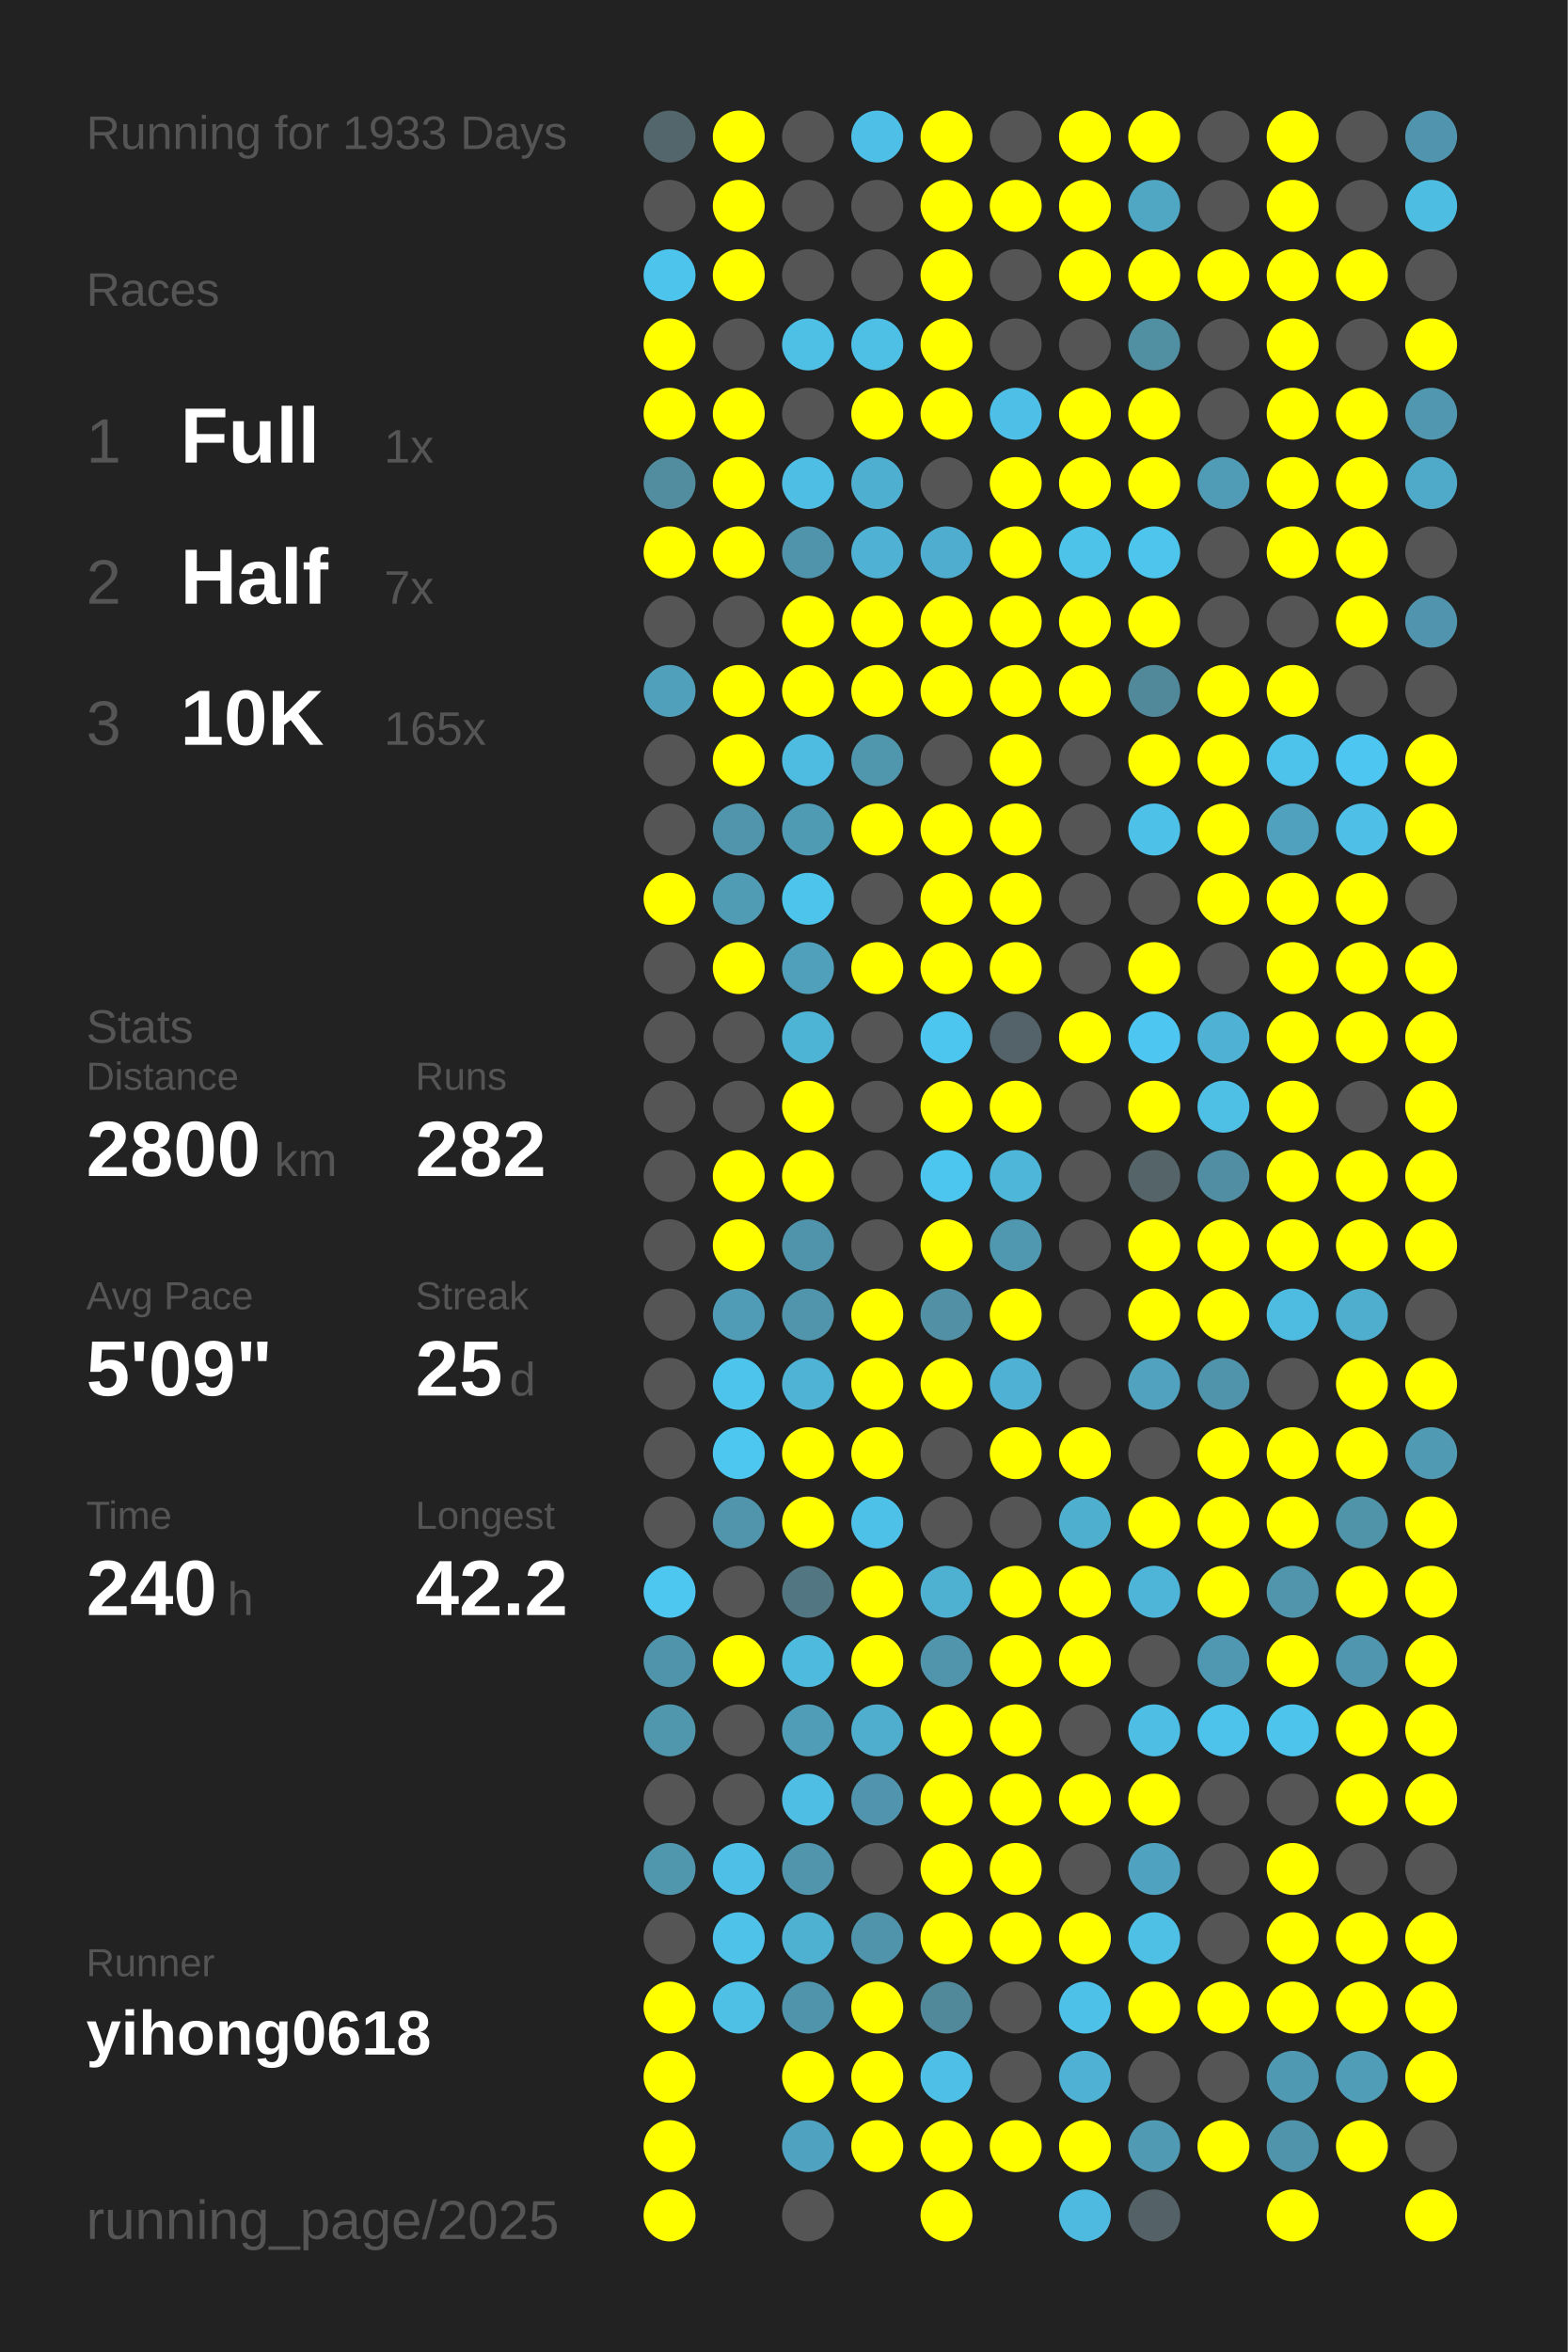
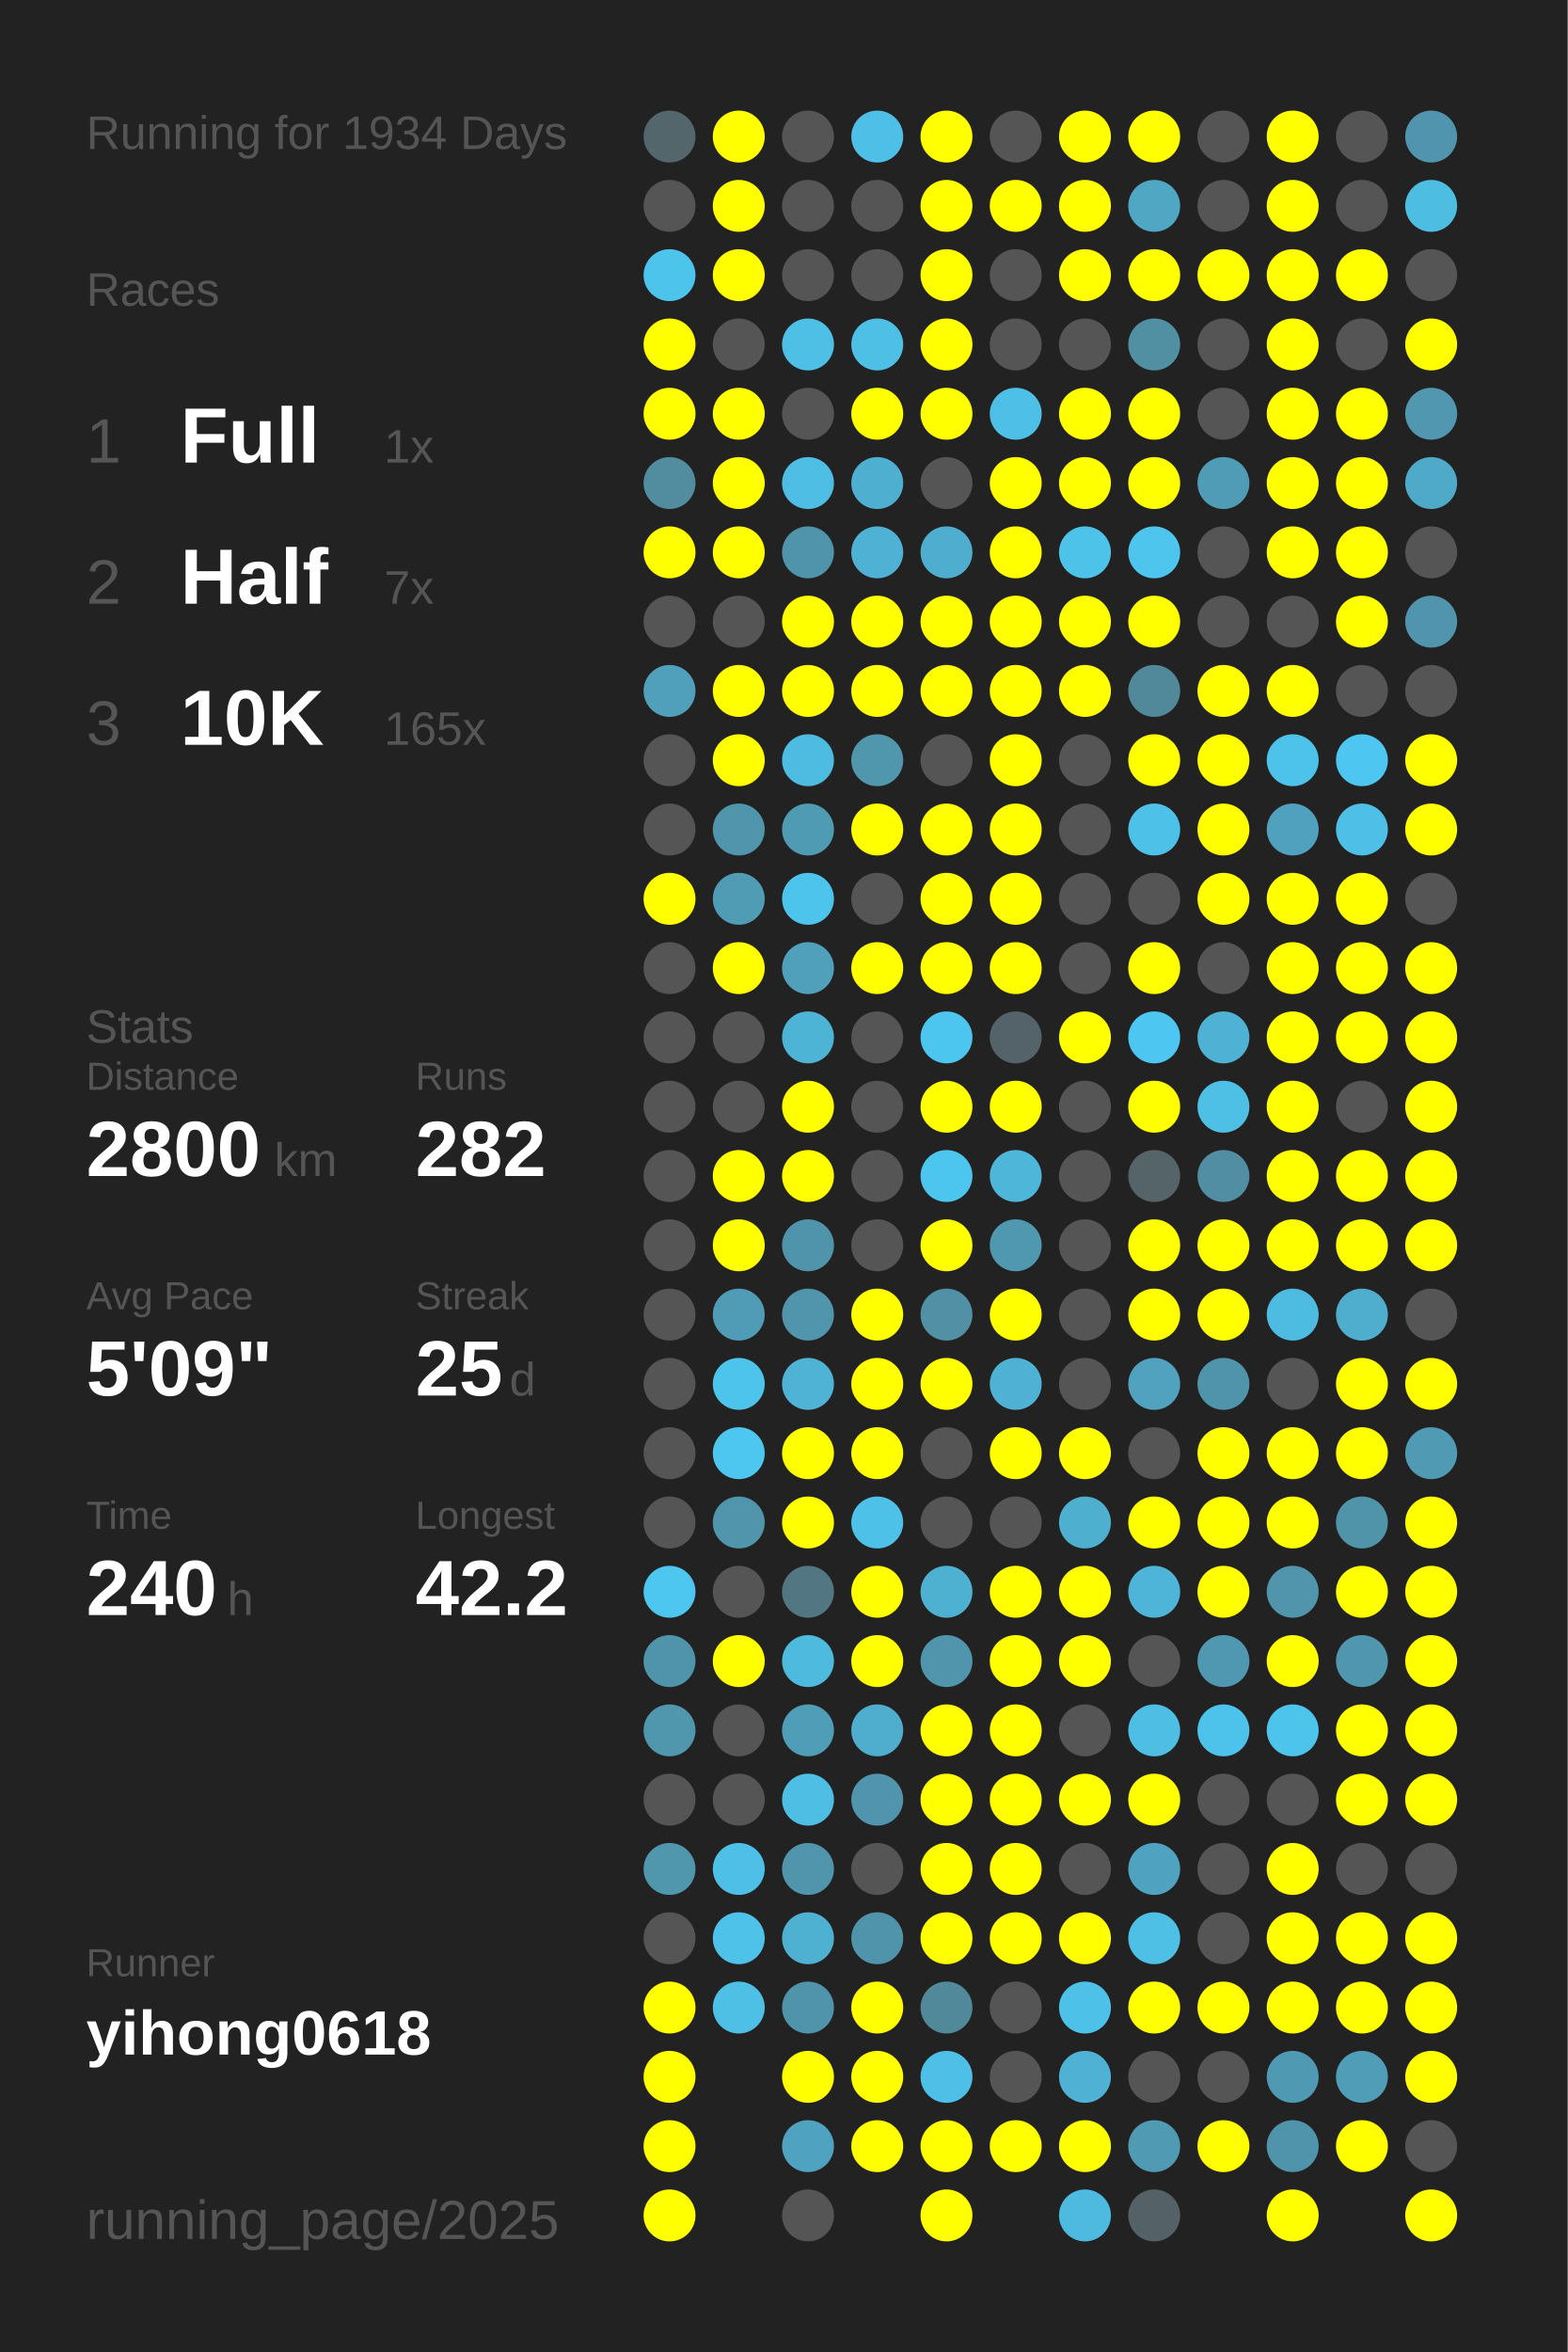
<svg xmlns="http://www.w3.org/2000/svg" baseProfile="full" height="300mm" version="1.1" viewBox="0,0,200,300" width="200mm">
  <defs />
  <rect fill="#222222" height="300" width="200" x="0" y="0" />
-   <text fill="#555555" style="font-size:6px; font-family:Arial;" x="11" y="19">Running for 1933 Days</text>
+   <text fill="#555555" style="font-size:6px; font-family:Arial;" x="11" y="19">Running for 1934 Days</text>
  <text fill="#555555" style="font-size:6px; font-family:Arial;" x="11" y="39">Races</text>
  <text fill="#555555" style="font-size:8px; font-family:Arial;" x="11" y="59">1</text>
  <text fill="#FFFFFF" style="font-size:10px; font-family:Arial; font-weight:bold;" x="23" y="59">Full</text>
  <text fill="#555555" style="font-size:6px; font-family:Arial;" x="49" y="59">1x</text>
  <text fill="#555555" style="font-size:8px; font-family:Arial;" x="11" y="77">2</text>
  <text fill="#FFFFFF" style="font-size:10px; font-family:Arial; font-weight:bold;" x="23" y="77">Half</text>
  <text fill="#555555" style="font-size:6px; font-family:Arial;" x="49" y="77">7x</text>
  <text fill="#555555" style="font-size:8px; font-family:Arial;" x="11" y="95">3</text>
  <text fill="#FFFFFF" style="font-size:10px; font-family:Arial; font-weight:bold;" x="23" y="95">10K</text>
  <text fill="#555555" style="font-size:6px; font-family:Arial;" x="49" y="95">165x</text>
  <text fill="#555555" style="font-size:6px; font-family:Arial;" x="11" y="133">Stats</text>
  <text fill="#555555" style="font-size:5px; font-family:Arial;" x="11" y="139">Distance</text>
  <text fill="#FFFFFF" style="font-size:10px; font-family:Arial; font-weight:bold;" x="11" y="150">2800</text>
  <text fill="#555555" style="font-size:6px; font-family:Arial;" x="35" y="150">km</text>
  <text fill="#555555" style="font-size:5px; font-family:Arial;" x="53" y="139">Runs</text>
  <text fill="#FFFFFF" style="font-size:10px; font-family:Arial; font-weight:bold;" x="53" y="150">282</text>
  <text fill="#555555" style="font-size:5px; font-family:Arial;" x="11" y="167">Avg Pace</text>
  <text fill="#FFFFFF" style="font-size:10px; font-family:Arial; font-weight:bold;" x="11" y="178">5'09"</text>
  <text fill="#555555" style="font-size:5px; font-family:Arial;" x="53" y="167">Streak</text>
  <text fill="#FFFFFF" style="font-size:10px; font-family:Arial; font-weight:bold;" x="53" y="178">25</text>
  <text fill="#555555" style="font-size:6px; font-family:Arial;" x="65" y="178">d</text>
  <text fill="#555555" style="font-size:5px; font-family:Arial;" x="11" y="195">Time</text>
  <text fill="#FFFFFF" style="font-size:10px; font-family:Arial; font-weight:bold;" x="11" y="206">240</text>
  <text fill="#555555" style="font-size:6px; font-family:Arial;" x="29" y="206">h</text>
  <text fill="#555555" style="font-size:5px; font-family:Arial;" x="53" y="195">Longest</text>
  <text fill="#FFFFFF" style="font-size:10px; font-family:Arial; font-weight:bold;" x="53" y="206">42.2</text>
  <text fill="#555555" style="font-size:5px; font-family:Arial;" x="11" y="252.065">Runner</text>
  <text fill="#FFFFFF" style="font-size:8px; font-family:Arial; font-weight:bold;" x="11" y="262.065">yihong0618</text>
  <text fill="#555555" style="font-size:7px; font-family:Arial;" x="11" y="285.581">running_page/2025</text>
  <circle cx="85.417" cy="17.419" fill="#53666c" r="3.312" />
  <circle cx="85.417" cy="26.258" fill="#555555" r="3.312" />
  <circle cx="85.417" cy="35.097" fill="#4dc4ec" r="3.312" />
  <circle cx="85.417" cy="43.935" fill="#FFFF00" r="3.312" />
  <circle cx="85.417" cy="52.774" fill="#FFFF00" r="3.312" />
  <circle cx="85.417" cy="61.613" fill="#518c9f" r="3.312" />
  <circle cx="85.417" cy="70.452" fill="#FFFF00" r="3.312" />
  <circle cx="85.417" cy="79.29" fill="#555555" r="3.312" />
  <circle cx="85.417" cy="88.129" fill="#50a0bb" r="3.312" />
  <circle cx="85.417" cy="96.968" fill="#555555" r="3.312" />
  <circle cx="85.417" cy="105.806" fill="#555555" r="3.312" />
  <circle cx="85.417" cy="114.645" fill="#FFFF00" r="3.312" />
  <circle cx="85.417" cy="123.484" fill="#555555" r="3.312" />
  <circle cx="85.417" cy="132.323" fill="#555555" r="3.312" />
  <circle cx="85.417" cy="141.161" fill="#555555" r="3.312" />
  <circle cx="85.417" cy="150" fill="#555555" r="3.312" />
  <circle cx="85.417" cy="158.839" fill="#555555" r="3.312" />
  <circle cx="85.417" cy="167.677" fill="#555555" r="3.312" />
  <circle cx="85.417" cy="176.516" fill="#555555" r="3.312" />
  <circle cx="85.417" cy="185.355" fill="#555555" r="3.312" />
  <circle cx="85.417" cy="194.194" fill="#555555" r="3.312" />
  <circle cx="85.417" cy="203.032" fill="#4dc7f0" r="3.312" />
  <circle cx="85.417" cy="211.871" fill="#5094ab" r="3.312" />
  <circle cx="85.417" cy="220.71" fill="#5096ad" r="3.312" />
  <circle cx="85.417" cy="229.548" fill="#555555" r="3.312" />
  <circle cx="85.417" cy="238.387" fill="#5096ad" r="3.312" />
  <circle cx="85.417" cy="247.226" fill="#555555" r="3.312" />
  <circle cx="85.417" cy="256.065" fill="#FFFF00" r="3.312" />
  <circle cx="85.417" cy="264.903" fill="#FFFF00" r="3.312" />
  <circle cx="85.417" cy="273.742" fill="#FFFF00" r="3.312" />
  <circle cx="85.417" cy="282.581" fill="#FFFF00" r="3.312" />
  <circle cx="94.25" cy="17.419" fill="#FFFF00" r="3.312" />
  <circle cx="94.25" cy="26.258" fill="#FFFF00" r="3.312" />
  <circle cx="94.25" cy="35.097" fill="#FFFF00" r="3.312" />
  <circle cx="94.25" cy="43.935" fill="#555555" r="3.312" />
  <circle cx="94.25" cy="52.774" fill="#FFFF00" r="3.312" />
  <circle cx="94.25" cy="61.613" fill="#FFFF00" r="3.312" />
  <circle cx="94.25" cy="70.452" fill="#FFFF00" r="3.312" />
  <circle cx="94.25" cy="79.29" fill="#555555" r="3.312" />
  <circle cx="94.25" cy="88.129" fill="#FFFF00" r="3.312" />
  <circle cx="94.25" cy="96.968" fill="#FFFF00" r="3.312" />
  <circle cx="94.25" cy="105.806" fill="#5095ac" r="3.312" />
  <circle cx="94.25" cy="114.645" fill="#509cb5" r="3.312" />
  <circle cx="94.25" cy="123.484" fill="#FFFF00" r="3.312" />
  <circle cx="94.25" cy="132.323" fill="#555555" r="3.312" />
  <circle cx="94.25" cy="141.161" fill="#555555" r="3.312" />
  <circle cx="94.25" cy="150" fill="#FFFF00" r="3.312" />
  <circle cx="94.25" cy="158.839" fill="#FFFF00" r="3.312" />
  <circle cx="94.25" cy="167.677" fill="#509cb6" r="3.312" />
  <circle cx="94.25" cy="176.516" fill="#4dc4ec" r="3.312" />
  <circle cx="94.25" cy="185.355" fill="#4dc7f0" r="3.312" />
  <circle cx="94.25" cy="194.194" fill="#5095ac" r="3.312" />
  <circle cx="94.25" cy="203.032" fill="#555555" r="3.312" />
  <circle cx="94.25" cy="211.871" fill="#FFFF00" r="3.312" />
  <circle cx="94.25" cy="220.71" fill="#555555" r="3.312" />
  <circle cx="94.25" cy="229.548" fill="#555555" r="3.312" />
  <circle cx="94.25" cy="238.387" fill="#4ec0e7" r="3.312" />
  <circle cx="94.25" cy="247.226" fill="#4ec2e9" r="3.312" />
  <circle cx="94.25" cy="256.065" fill="#4ec0e6" r="3.312" />
  <circle cx="103.083" cy="17.419" fill="#555555" r="3.312" />
  <circle cx="103.083" cy="26.258" fill="#555555" r="3.312" />
  <circle cx="103.083" cy="35.097" fill="#555555" r="3.312" />
  <circle cx="103.083" cy="43.935" fill="#4ebfe5" r="3.312" />
  <circle cx="103.083" cy="52.774" fill="#555555" r="3.312" />
  <circle cx="103.083" cy="61.613" fill="#4ebee4" r="3.312" />
  <circle cx="103.083" cy="70.452" fill="#5094ac" r="3.312" />
  <circle cx="103.083" cy="79.29" fill="#FFFF00" r="3.312" />
  <circle cx="103.083" cy="88.129" fill="#FFFF00" r="3.312" />
  <circle cx="103.083" cy="96.968" fill="#4ebce1" r="3.312" />
  <circle cx="103.083" cy="105.806" fill="#509bb4" r="3.312" />
  <circle cx="103.083" cy="114.645" fill="#4dc4ec" r="3.312" />
  <circle cx="103.083" cy="123.484" fill="#50a0bc" r="3.312" />
  <circle cx="103.083" cy="132.323" fill="#4eb4d6" r="3.312" />
  <circle cx="103.083" cy="141.161" fill="#FFFF00" r="3.312" />
  <circle cx="103.083" cy="150" fill="#FFFF00" r="3.312" />
  <circle cx="103.083" cy="158.839" fill="#5094ab" r="3.312" />
  <circle cx="103.083" cy="167.677" fill="#5095ac" r="3.312" />
  <circle cx="103.083" cy="176.516" fill="#4eb3d5" r="3.312" />
  <circle cx="103.083" cy="185.355" fill="#FFFF00" r="3.312" />
  <circle cx="103.083" cy="194.194" fill="#FFFF00" r="3.312" />
  <circle cx="103.083" cy="203.032" fill="#527783" r="3.312" />
  <circle cx="103.083" cy="211.871" fill="#4ebade" r="3.312" />
  <circle cx="103.083" cy="220.71" fill="#509db7" r="3.312" />
  <circle cx="103.083" cy="229.548" fill="#4ebee4" r="3.312" />
  <circle cx="103.083" cy="238.387" fill="#5095ac" r="3.312" />
  <circle cx="103.083" cy="247.226" fill="#4fb1d2" r="3.312" />
  <circle cx="103.083" cy="256.065" fill="#5094ab" r="3.312" />
  <circle cx="103.083" cy="264.903" fill="#FFFF00" r="3.312" />
  <circle cx="103.083" cy="273.742" fill="#4fa3c0" r="3.312" />
  <circle cx="103.083" cy="282.581" fill="#555555" r="3.312" />
  <circle cx="111.917" cy="17.419" fill="#4ec0e7" r="3.312" />
  <circle cx="111.917" cy="26.258" fill="#555555" r="3.312" />
  <circle cx="111.917" cy="35.097" fill="#555555" r="3.312" />
  <circle cx="111.917" cy="43.935" fill="#4ebfe5" r="3.312" />
  <circle cx="111.917" cy="52.774" fill="#FFFF00" r="3.312" />
  <circle cx="111.917" cy="61.613" fill="#4fafd0" r="3.312" />
  <circle cx="111.917" cy="70.452" fill="#4fb1d3" r="3.312" />
  <circle cx="111.917" cy="79.29" fill="#FFFF00" r="3.312" />
  <circle cx="111.917" cy="88.129" fill="#FFFF00" r="3.312" />
  <circle cx="111.917" cy="96.968" fill="#5096ad" r="3.312" />
  <circle cx="111.917" cy="105.806" fill="#FFFF00" r="3.312" />
  <circle cx="111.917" cy="114.645" fill="#555555" r="3.312" />
  <circle cx="111.917" cy="123.484" fill="#FFFF00" r="3.312" />
  <circle cx="111.917" cy="132.323" fill="#555555" r="3.312" />
  <circle cx="111.917" cy="141.161" fill="#555555" r="3.312" />
  <circle cx="111.917" cy="150" fill="#555555" r="3.312" />
  <circle cx="111.917" cy="158.839" fill="#555555" r="3.312" />
  <circle cx="111.917" cy="167.677" fill="#FFFF00" r="3.312" />
  <circle cx="111.917" cy="176.516" fill="#FFFF00" r="3.312" />
  <circle cx="111.917" cy="185.355" fill="#FFFF00" r="3.312" />
  <circle cx="111.917" cy="194.194" fill="#4ec1e8" r="3.312" />
  <circle cx="111.917" cy="203.032" fill="#FFFF00" r="3.312" />
  <circle cx="111.917" cy="211.871" fill="#FFFF00" r="3.312" />
  <circle cx="111.917" cy="220.71" fill="#4fadcd" r="3.312" />
  <circle cx="111.917" cy="229.548" fill="#5095ad" r="3.312" />
  <circle cx="111.917" cy="238.387" fill="#555555" r="3.312" />
  <circle cx="111.917" cy="247.226" fill="#5094ab" r="3.312" />
  <circle cx="111.917" cy="256.065" fill="#FFFF00" r="3.312" />
  <circle cx="111.917" cy="264.903" fill="#FFFF00" r="3.312" />
  <circle cx="111.917" cy="273.742" fill="#FFFF00" r="3.312" />
  <circle cx="120.75" cy="17.419" fill="#FFFF00" r="3.312" />
  <circle cx="120.75" cy="26.258" fill="#FFFF00" r="3.312" />
  <circle cx="120.75" cy="35.097" fill="#FFFF00" r="3.312" />
  <circle cx="120.75" cy="43.935" fill="#FFFF00" r="3.312" />
  <circle cx="120.75" cy="52.774" fill="#FFFF00" r="3.312" />
  <circle cx="120.75" cy="61.613" fill="#555555" r="3.312" />
  <circle cx="120.75" cy="70.452" fill="#4faecf" r="3.312" />
  <circle cx="120.75" cy="79.29" fill="#FFFF00" r="3.312" />
  <circle cx="120.75" cy="88.129" fill="#FFFF00" r="3.312" />
  <circle cx="120.75" cy="96.968" fill="#555555" r="3.312" />
  <circle cx="120.75" cy="105.806" fill="#FFFF00" r="3.312" />
  <circle cx="120.75" cy="114.645" fill="#FFFF00" r="3.312" />
  <circle cx="120.75" cy="123.484" fill="#FFFF00" r="3.312" />
  <circle cx="120.75" cy="132.323" fill="#4dc6ef" r="3.312" />
  <circle cx="120.75" cy="141.161" fill="#FFFF00" r="3.312" />
  <circle cx="120.75" cy="150" fill="#4dc6ef" r="3.312" />
  <circle cx="120.75" cy="158.839" fill="#FFFF00" r="3.312" />
  <circle cx="120.75" cy="167.677" fill="#5190a5" r="3.312" />
  <circle cx="120.75" cy="176.516" fill="#FFFF00" r="3.312" />
  <circle cx="120.75" cy="185.355" fill="#555555" r="3.312" />
  <circle cx="120.75" cy="194.194" fill="#555555" r="3.312" />
  <circle cx="120.75" cy="203.032" fill="#4fb1d2" r="3.312" />
  <circle cx="120.75" cy="211.871" fill="#5095ac" r="3.312" />
  <circle cx="120.75" cy="220.71" fill="#FFFF00" r="3.312" />
  <circle cx="120.75" cy="229.548" fill="#FFFF00" r="3.312" />
  <circle cx="120.75" cy="238.387" fill="#FFFF00" r="3.312" />
  <circle cx="120.75" cy="247.226" fill="#FFFF00" r="3.312" />
  <circle cx="120.75" cy="256.065" fill="#51889a" r="3.312" />
  <circle cx="120.75" cy="264.903" fill="#4ec0e7" r="3.312" />
  <circle cx="120.75" cy="273.742" fill="#FFFF00" r="3.312" />
  <circle cx="120.75" cy="282.581" fill="#FFFF00" r="3.312" />
  <circle cx="129.583" cy="17.419" fill="#555555" r="3.312" />
  <circle cx="129.583" cy="26.258" fill="#FFFF00" r="3.312" />
  <circle cx="129.583" cy="35.097" fill="#555555" r="3.312" />
  <circle cx="129.583" cy="43.935" fill="#555555" r="3.312" />
  <circle cx="129.583" cy="52.774" fill="#4ec0e7" r="3.312" />
  <circle cx="129.583" cy="61.613" fill="#FFFF00" r="3.312" />
  <circle cx="129.583" cy="70.452" fill="#FFFF00" r="3.312" />
  <circle cx="129.583" cy="79.29" fill="#FFFF00" r="3.312" />
  <circle cx="129.583" cy="88.129" fill="#FFFF00" r="3.312" />
  <circle cx="129.583" cy="96.968" fill="#FFFF00" r="3.312" />
  <circle cx="129.583" cy="105.806" fill="#FFFF00" r="3.312" />
  <circle cx="129.583" cy="114.645" fill="#FFFF00" r="3.312" />
  <circle cx="129.583" cy="123.484" fill="#FFFF00" r="3.312" />
  <circle cx="129.583" cy="132.323" fill="#546369" r="3.312" />
  <circle cx="129.583" cy="141.161" fill="#FFFF00" r="3.312" />
  <circle cx="129.583" cy="150" fill="#4eb6d9" r="3.312" />
  <circle cx="129.583" cy="158.839" fill="#5098b0" r="3.312" />
  <circle cx="129.583" cy="167.677" fill="#FFFF00" r="3.312" />
  <circle cx="129.583" cy="176.516" fill="#4fb2d4" r="3.312" />
  <circle cx="129.583" cy="185.355" fill="#FFFF00" r="3.312" />
  <circle cx="129.583" cy="194.194" fill="#555555" r="3.312" />
  <circle cx="129.583" cy="203.032" fill="#FFFF00" r="3.312" />
  <circle cx="129.583" cy="211.871" fill="#FFFF00" r="3.312" />
  <circle cx="129.583" cy="220.71" fill="#FFFF00" r="3.312" />
  <circle cx="129.583" cy="229.548" fill="#FFFF00" r="3.312" />
  <circle cx="129.583" cy="238.387" fill="#FFFF00" r="3.312" />
  <circle cx="129.583" cy="247.226" fill="#FFFF00" r="3.312" />
  <circle cx="129.583" cy="256.065" fill="#555555" r="3.312" />
  <circle cx="129.583" cy="264.903" fill="#555555" r="3.312" />
  <circle cx="129.583" cy="273.742" fill="#FFFF00" r="3.312" />
  <circle cx="138.417" cy="17.419" fill="#FFFF00" r="3.312" />
  <circle cx="138.417" cy="26.258" fill="#FFFF00" r="3.312" />
  <circle cx="138.417" cy="35.097" fill="#FFFF00" r="3.312" />
  <circle cx="138.417" cy="43.935" fill="#555555" r="3.312" />
  <circle cx="138.417" cy="52.774" fill="#FFFF00" r="3.312" />
  <circle cx="138.417" cy="61.613" fill="#FFFF00" r="3.312" />
  <circle cx="138.417" cy="70.452" fill="#4dc3ea" r="3.312" />
  <circle cx="138.417" cy="79.29" fill="#FFFF00" r="3.312" />
  <circle cx="138.417" cy="88.129" fill="#FFFF00" r="3.312" />
  <circle cx="138.417" cy="96.968" fill="#555555" r="3.312" />
  <circle cx="138.417" cy="105.806" fill="#555555" r="3.312" />
  <circle cx="138.417" cy="114.645" fill="#555555" r="3.312" />
  <circle cx="138.417" cy="123.484" fill="#555555" r="3.312" />
  <circle cx="138.417" cy="132.323" fill="#FFFF00" r="3.312" />
  <circle cx="138.417" cy="141.161" fill="#555555" r="3.312" />
  <circle cx="138.417" cy="150" fill="#555555" r="3.312" />
  <circle cx="138.417" cy="158.839" fill="#555555" r="3.312" />
  <circle cx="138.417" cy="167.677" fill="#555555" r="3.312" />
  <circle cx="138.417" cy="176.516" fill="#555555" r="3.312" />
  <circle cx="138.417" cy="185.355" fill="#FFFF00" r="3.312" />
  <circle cx="138.417" cy="194.194" fill="#4fafcf" r="3.312" />
  <circle cx="138.417" cy="203.032" fill="#FFFF00" r="3.312" />
  <circle cx="138.417" cy="211.871" fill="#FFFF00" r="3.312" />
  <circle cx="138.417" cy="220.71" fill="#555555" r="3.312" />
  <circle cx="138.417" cy="229.548" fill="#FFFF00" r="3.312" />
  <circle cx="138.417" cy="238.387" fill="#555555" r="3.312" />
  <circle cx="138.417" cy="247.226" fill="#FFFF00" r="3.312" />
  <circle cx="138.417" cy="256.065" fill="#4ec1e9" r="3.312" />
  <circle cx="138.417" cy="264.903" fill="#4fb2d4" r="3.312" />
  <circle cx="138.417" cy="273.742" fill="#FFFF00" r="3.312" />
  <circle cx="138.417" cy="282.581" fill="#4ebadf" r="3.312" />
  <circle cx="147.25" cy="17.419" fill="#FFFF00" r="3.312" />
  <circle cx="147.25" cy="26.258" fill="#4fa7c4" r="3.312" />
  <circle cx="147.25" cy="35.097" fill="#FFFF00" r="3.312" />
  <circle cx="147.25" cy="43.935" fill="#518fa3" r="3.312" />
  <circle cx="147.25" cy="52.774" fill="#FFFF00" r="3.312" />
  <circle cx="147.25" cy="61.613" fill="#FFFF00" r="3.312" />
  <circle cx="147.25" cy="70.452" fill="#4dc5ed" r="3.312" />
  <circle cx="147.25" cy="79.29" fill="#FFFF00" r="3.312" />
  <circle cx="147.25" cy="88.129" fill="#51889a" r="3.312" />
  <circle cx="147.25" cy="96.968" fill="#FFFF00" r="3.312" />
  <circle cx="147.25" cy="105.806" fill="#4ec1e8" r="3.312" />
  <circle cx="147.25" cy="114.645" fill="#555555" r="3.312" />
  <circle cx="147.25" cy="123.484" fill="#FFFF00" r="3.312" />
  <circle cx="147.25" cy="132.323" fill="#4dc7f1" r="3.312" />
  <circle cx="147.25" cy="141.161" fill="#FFFF00" r="3.312" />
  <circle cx="147.25" cy="150" fill="#546469" r="3.312" />
  <circle cx="147.25" cy="158.839" fill="#FFFF00" r="3.312" />
  <circle cx="147.25" cy="167.677" fill="#FFFF00" r="3.312" />
  <circle cx="147.25" cy="176.516" fill="#50a2be" r="3.312" />
  <circle cx="147.25" cy="185.355" fill="#555555" r="3.312" />
  <circle cx="147.25" cy="194.194" fill="#FFFF00" r="3.312" />
  <circle cx="147.25" cy="203.032" fill="#4eb5d8" r="3.312" />
  <circle cx="147.25" cy="211.871" fill="#555555" r="3.312" />
  <circle cx="147.25" cy="220.71" fill="#4ebee5" r="3.312" />
  <circle cx="147.25" cy="229.548" fill="#FFFF00" r="3.312" />
  <circle cx="147.25" cy="238.387" fill="#4fa3c0" r="3.312" />
  <circle cx="147.25" cy="247.226" fill="#4ebfe5" r="3.312" />
  <circle cx="147.25" cy="256.065" fill="#FFFF00" r="3.312" />
  <circle cx="147.25" cy="264.903" fill="#555555" r="3.312" />
  <circle cx="147.25" cy="273.742" fill="#509ab3" r="3.312" />
  <circle cx="147.25" cy="282.581" fill="#546267" r="3.312" />
  <circle cx="156.083" cy="17.419" fill="#555555" r="3.312" />
  <circle cx="156.083" cy="26.258" fill="#555555" r="3.312" />
  <circle cx="156.083" cy="35.097" fill="#FFFF00" r="3.312" />
  <circle cx="156.083" cy="43.935" fill="#555555" r="3.312" />
  <circle cx="156.083" cy="52.774" fill="#555555" r="3.312" />
  <circle cx="156.083" cy="61.613" fill="#509cb6" r="3.312" />
  <circle cx="156.083" cy="70.452" fill="#555555" r="3.312" />
  <circle cx="156.083" cy="79.29" fill="#555555" r="3.312" />
  <circle cx="156.083" cy="88.129" fill="#FFFF00" r="3.312" />
  <circle cx="156.083" cy="96.968" fill="#FFFF00" r="3.312" />
  <circle cx="156.083" cy="105.806" fill="#FFFF00" r="3.312" />
  <circle cx="156.083" cy="114.645" fill="#FFFF00" r="3.312" />
  <circle cx="156.083" cy="123.484" fill="#555555" r="3.312" />
  <circle cx="156.083" cy="132.323" fill="#4fb1d3" r="3.312" />
  <circle cx="156.083" cy="141.161" fill="#4ebfe5" r="3.312" />
  <circle cx="156.083" cy="150" fill="#518ea3" r="3.312" />
  <circle cx="156.083" cy="158.839" fill="#FFFF00" r="3.312" />
  <circle cx="156.083" cy="167.677" fill="#FFFF00" r="3.312" />
  <circle cx="156.083" cy="176.516" fill="#5094ab" r="3.312" />
  <circle cx="156.083" cy="185.355" fill="#FFFF00" r="3.312" />
  <circle cx="156.083" cy="194.194" fill="#FFFF00" r="3.312" />
  <circle cx="156.083" cy="203.032" fill="#FFFF00" r="3.312" />
  <circle cx="156.083" cy="211.871" fill="#5098b1" r="3.312" />
  <circle cx="156.083" cy="220.71" fill="#4dc2ea" r="3.312" />
  <circle cx="156.083" cy="229.548" fill="#555555" r="3.312" />
  <circle cx="156.083" cy="238.387" fill="#555555" r="3.312" />
  <circle cx="156.083" cy="247.226" fill="#555555" r="3.312" />
  <circle cx="156.083" cy="256.065" fill="#FFFF00" r="3.312" />
  <circle cx="156.083" cy="264.903" fill="#555555" r="3.312" />
  <circle cx="156.083" cy="273.742" fill="#FFFF00" r="3.312" />
  <circle cx="164.917" cy="17.419" fill="#FFFF00" r="3.312" />
  <circle cx="164.917" cy="26.258" fill="#FFFF00" r="3.312" />
  <circle cx="164.917" cy="35.097" fill="#FFFF00" r="3.312" />
  <circle cx="164.917" cy="43.935" fill="#FFFF00" r="3.312" />
  <circle cx="164.917" cy="52.774" fill="#FFFF00" r="3.312" />
  <circle cx="164.917" cy="61.613" fill="#FFFF00" r="3.312" />
  <circle cx="164.917" cy="70.452" fill="#FFFF00" r="3.312" />
  <circle cx="164.917" cy="79.29" fill="#555555" r="3.312" />
  <circle cx="164.917" cy="88.129" fill="#FFFF00" r="3.312" />
  <circle cx="164.917" cy="96.968" fill="#4dc2ea" r="3.312" />
  <circle cx="164.917" cy="105.806" fill="#50a1bd" r="3.312" />
  <circle cx="164.917" cy="114.645" fill="#FFFF00" r="3.312" />
  <circle cx="164.917" cy="123.484" fill="#FFFF00" r="3.312" />
  <circle cx="164.917" cy="132.323" fill="#FFFF00" r="3.312" />
  <circle cx="164.917" cy="141.161" fill="#FFFF00" r="3.312" />
  <circle cx="164.917" cy="150" fill="#FFFF00" r="3.312" />
  <circle cx="164.917" cy="158.839" fill="#FFFF00" r="3.312" />
  <circle cx="164.917" cy="167.677" fill="#4ebce1" r="3.312" />
  <circle cx="164.917" cy="176.516" fill="#555555" r="3.312" />
  <circle cx="164.917" cy="185.355" fill="#FFFF00" r="3.312" />
  <circle cx="164.917" cy="194.194" fill="#FFFF00" r="3.312" />
  <circle cx="164.917" cy="203.032" fill="#5095ac" r="3.312" />
  <circle cx="164.917" cy="211.871" fill="#FFFF00" r="3.312" />
  <circle cx="164.917" cy="220.71" fill="#4dc4ec" r="3.312" />
  <circle cx="164.917" cy="229.548" fill="#555555" r="3.312" />
  <circle cx="164.917" cy="238.387" fill="#FFFF00" r="3.312" />
  <circle cx="164.917" cy="247.226" fill="#FFFF00" r="3.312" />
  <circle cx="164.917" cy="256.065" fill="#FFFF00" r="3.312" />
  <circle cx="164.917" cy="264.903" fill="#5099b2" r="3.312" />
  <circle cx="164.917" cy="273.742" fill="#5094ab" r="3.312" />
  <circle cx="164.917" cy="282.581" fill="#FFFF00" r="3.312" />
  <circle cx="173.75" cy="17.419" fill="#555555" r="3.312" />
  <circle cx="173.75" cy="26.258" fill="#555555" r="3.312" />
  <circle cx="173.75" cy="35.097" fill="#FFFF00" r="3.312" />
  <circle cx="173.75" cy="43.935" fill="#555555" r="3.312" />
  <circle cx="173.75" cy="52.774" fill="#FFFF00" r="3.312" />
  <circle cx="173.75" cy="61.613" fill="#FFFF00" r="3.312" />
  <circle cx="173.75" cy="70.452" fill="#FFFF00" r="3.312" />
  <circle cx="173.75" cy="79.29" fill="#FFFF00" r="3.312" />
  <circle cx="173.75" cy="88.129" fill="#555555" r="3.312" />
  <circle cx="173.75" cy="96.968" fill="#4dc7f1" r="3.312" />
  <circle cx="173.75" cy="105.806" fill="#4ebfe6" r="3.312" />
  <circle cx="173.75" cy="114.645" fill="#FFFF00" r="3.312" />
  <circle cx="173.75" cy="123.484" fill="#FFFF00" r="3.312" />
  <circle cx="173.75" cy="132.323" fill="#FFFF00" r="3.312" />
  <circle cx="173.75" cy="141.161" fill="#555555" r="3.312" />
  <circle cx="173.75" cy="150" fill="#FFFF00" r="3.312" />
  <circle cx="173.75" cy="158.839" fill="#FFFF00" r="3.312" />
  <circle cx="173.75" cy="167.677" fill="#4faece" r="3.312" />
  <circle cx="173.75" cy="176.516" fill="#FFFF00" r="3.312" />
  <circle cx="173.75" cy="185.355" fill="#FFFF00" r="3.312" />
  <circle cx="173.75" cy="194.194" fill="#5094aa" r="3.312" />
  <circle cx="173.75" cy="203.032" fill="#FFFF00" r="3.312" />
  <circle cx="173.75" cy="211.871" fill="#5096ae" r="3.312" />
  <circle cx="173.75" cy="220.71" fill="#FFFF00" r="3.312" />
  <circle cx="173.75" cy="229.548" fill="#FFFF00" r="3.312" />
  <circle cx="173.75" cy="238.387" fill="#555555" r="3.312" />
  <circle cx="173.75" cy="247.226" fill="#FFFF00" r="3.312" />
  <circle cx="173.75" cy="256.065" fill="#FFFF00" r="3.312" />
  <circle cx="173.75" cy="264.903" fill="#509db7" r="3.312" />
  <circle cx="173.75" cy="273.742" fill="#FFFF00" r="3.312" />
  <circle cx="182.583" cy="17.419" fill="#5095ad" r="3.312" />
  <circle cx="182.583" cy="26.258" fill="#4ebde2" r="3.312" />
  <circle cx="182.583" cy="35.097" fill="#555555" r="3.312" />
  <circle cx="182.583" cy="43.935" fill="#FFFF00" r="3.312" />
  <circle cx="182.583" cy="52.774" fill="#5097af" r="3.312" />
  <circle cx="182.583" cy="61.613" fill="#4fa9c8" r="3.312" />
  <circle cx="182.583" cy="70.452" fill="#555555" r="3.312" />
  <circle cx="182.583" cy="79.29" fill="#5095ad" r="3.312" />
  <circle cx="182.583" cy="88.129" fill="#555555" r="3.312" />
  <circle cx="182.583" cy="96.968" fill="#FFFF00" r="3.312" />
  <circle cx="182.583" cy="105.806" fill="#FFFF00" r="3.312" />
  <circle cx="182.583" cy="114.645" fill="#555555" r="3.312" />
  <circle cx="182.583" cy="123.484" fill="#FFFF00" r="3.312" />
  <circle cx="182.583" cy="132.323" fill="#FFFF00" r="3.312" />
  <circle cx="182.583" cy="141.161" fill="#FFFF00" r="3.312" />
  <circle cx="182.583" cy="150" fill="#FFFF00" r="3.312" />
  <circle cx="182.583" cy="158.839" fill="#FFFF00" r="3.312" />
  <circle cx="182.583" cy="167.677" fill="#555555" r="3.312" />
  <circle cx="182.583" cy="176.516" fill="#FFFF00" r="3.312" />
  <circle cx="182.583" cy="185.355" fill="#509ab3" r="3.312" />
  <circle cx="182.583" cy="194.194" fill="#FFFF00" r="3.312" />
  <circle cx="182.583" cy="203.032" fill="#FFFF00" r="3.312" />
  <circle cx="182.583" cy="211.871" fill="#FFFF00" r="3.312" />
  <circle cx="182.583" cy="220.71" fill="#FFFF00" r="3.312" />
  <circle cx="182.583" cy="229.548" fill="#FFFF00" r="3.312" />
  <circle cx="182.583" cy="238.387" fill="#555555" r="3.312" />
  <circle cx="182.583" cy="247.226" fill="#FFFF00" r="3.312" />
  <circle cx="182.583" cy="256.065" fill="#FFFF00" r="3.312" />
  <circle cx="182.583" cy="264.903" fill="#FFFF00" r="3.312" />
  <circle cx="182.583" cy="273.742" fill="#555555" r="3.312" />
  <circle cx="182.583" cy="282.581" fill="#FFFF00" r="3.312" />
</svg>
